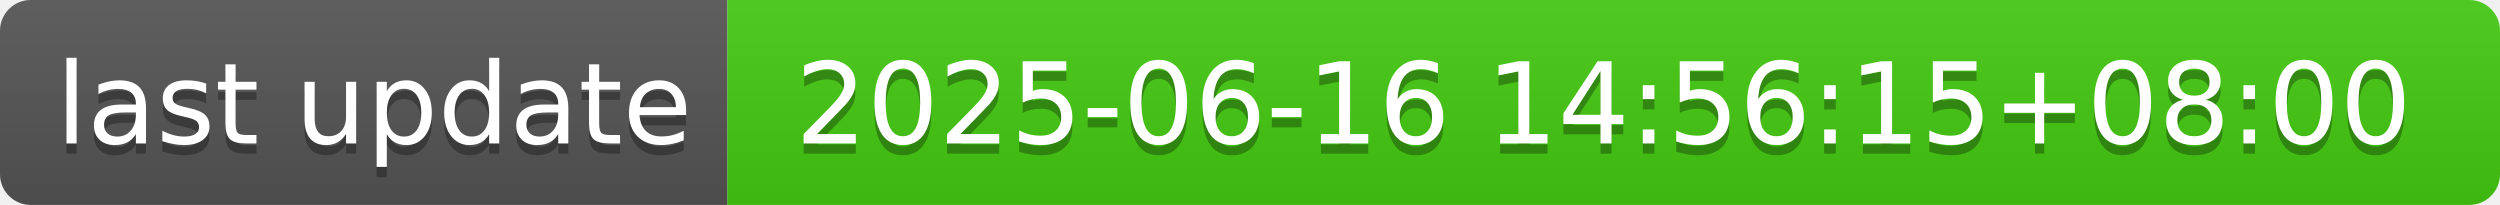
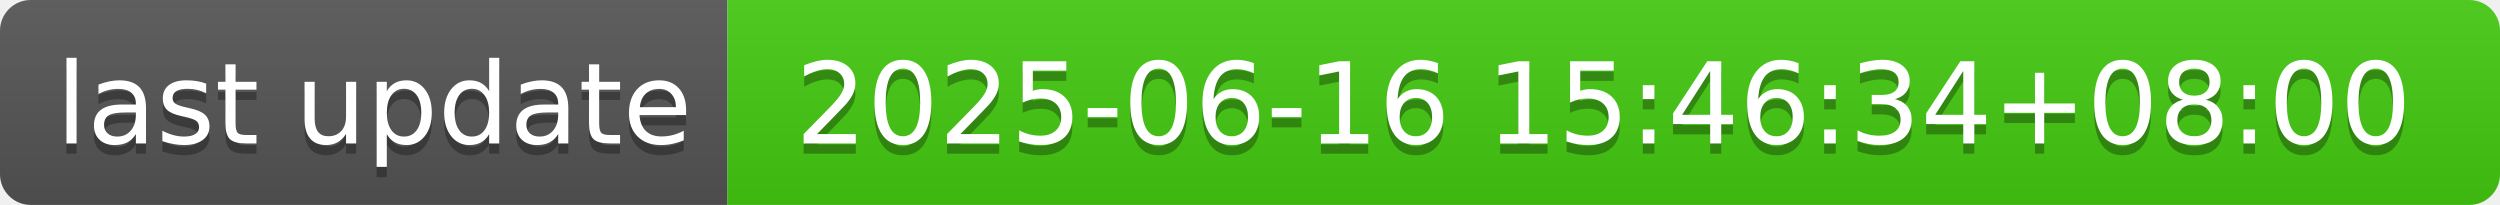
- <svg xmlns="http://www.w3.org/2000/svg" width="244" height="20" role="img" aria-label="last update: 2025-06-16 14:56:15+08:00">
+ <svg xmlns="http://www.w3.org/2000/svg" width="244" height="20" role="img" aria-label="last update: 2025-06-16 15:46:34+08:00">
  <linearGradient id="s" x2="0" y2="100%">
    <stop offset="0" stop-color="#bbb" stop-opacity=".1" />
    <stop offset="1" stop-opacity=".1" />
  </linearGradient>
  <clipPath id="r">
    <rect width="244" height="20" rx="3" fill="#fff" />
  </clipPath>
  <g clip-path="url(#r)">
    <rect width="71" height="20" fill="#555" />
    <rect x="71" width="173" height="20" fill="#4c1" />
    <rect width="244" height="20" fill="url(#s)" />
  </g>
  <g fill="#fff" text-anchor="middle" font-family="Verdana,Geneva,DejaVu Sans,sans-serif" text-rendering="geometricPrecision" font-size="110">
    <text aria-hidden="true" x="365" y="150" fill="#010101" fill-opacity=".3" transform="scale(.1)" textLength="610">last update</text>
    <text x="365" y="140" transform="scale(.1)" fill="#fff" textLength="610">last update</text>
-     <text aria-hidden="true" x="1565" y="150" fill="#010101" fill-opacity=".3" transform="scale(.1)" textLength="1630">2025-06-16 14:56:15+08:00</text>
-     <text x="1565" y="140" transform="scale(.1)" fill="#fff" textLength="1630">2025-06-16 14:56:15+08:00</text>
+     <text aria-hidden="true" x="1565" y="150" fill="#010101" fill-opacity=".3" transform="scale(.1)" textLength="1630">2025-06-16 15:46:34+08:00</text>
+     <text x="1565" y="140" transform="scale(.1)" fill="#fff" textLength="1630">2025-06-16 15:46:34+08:00</text>
  </g>
</svg>
